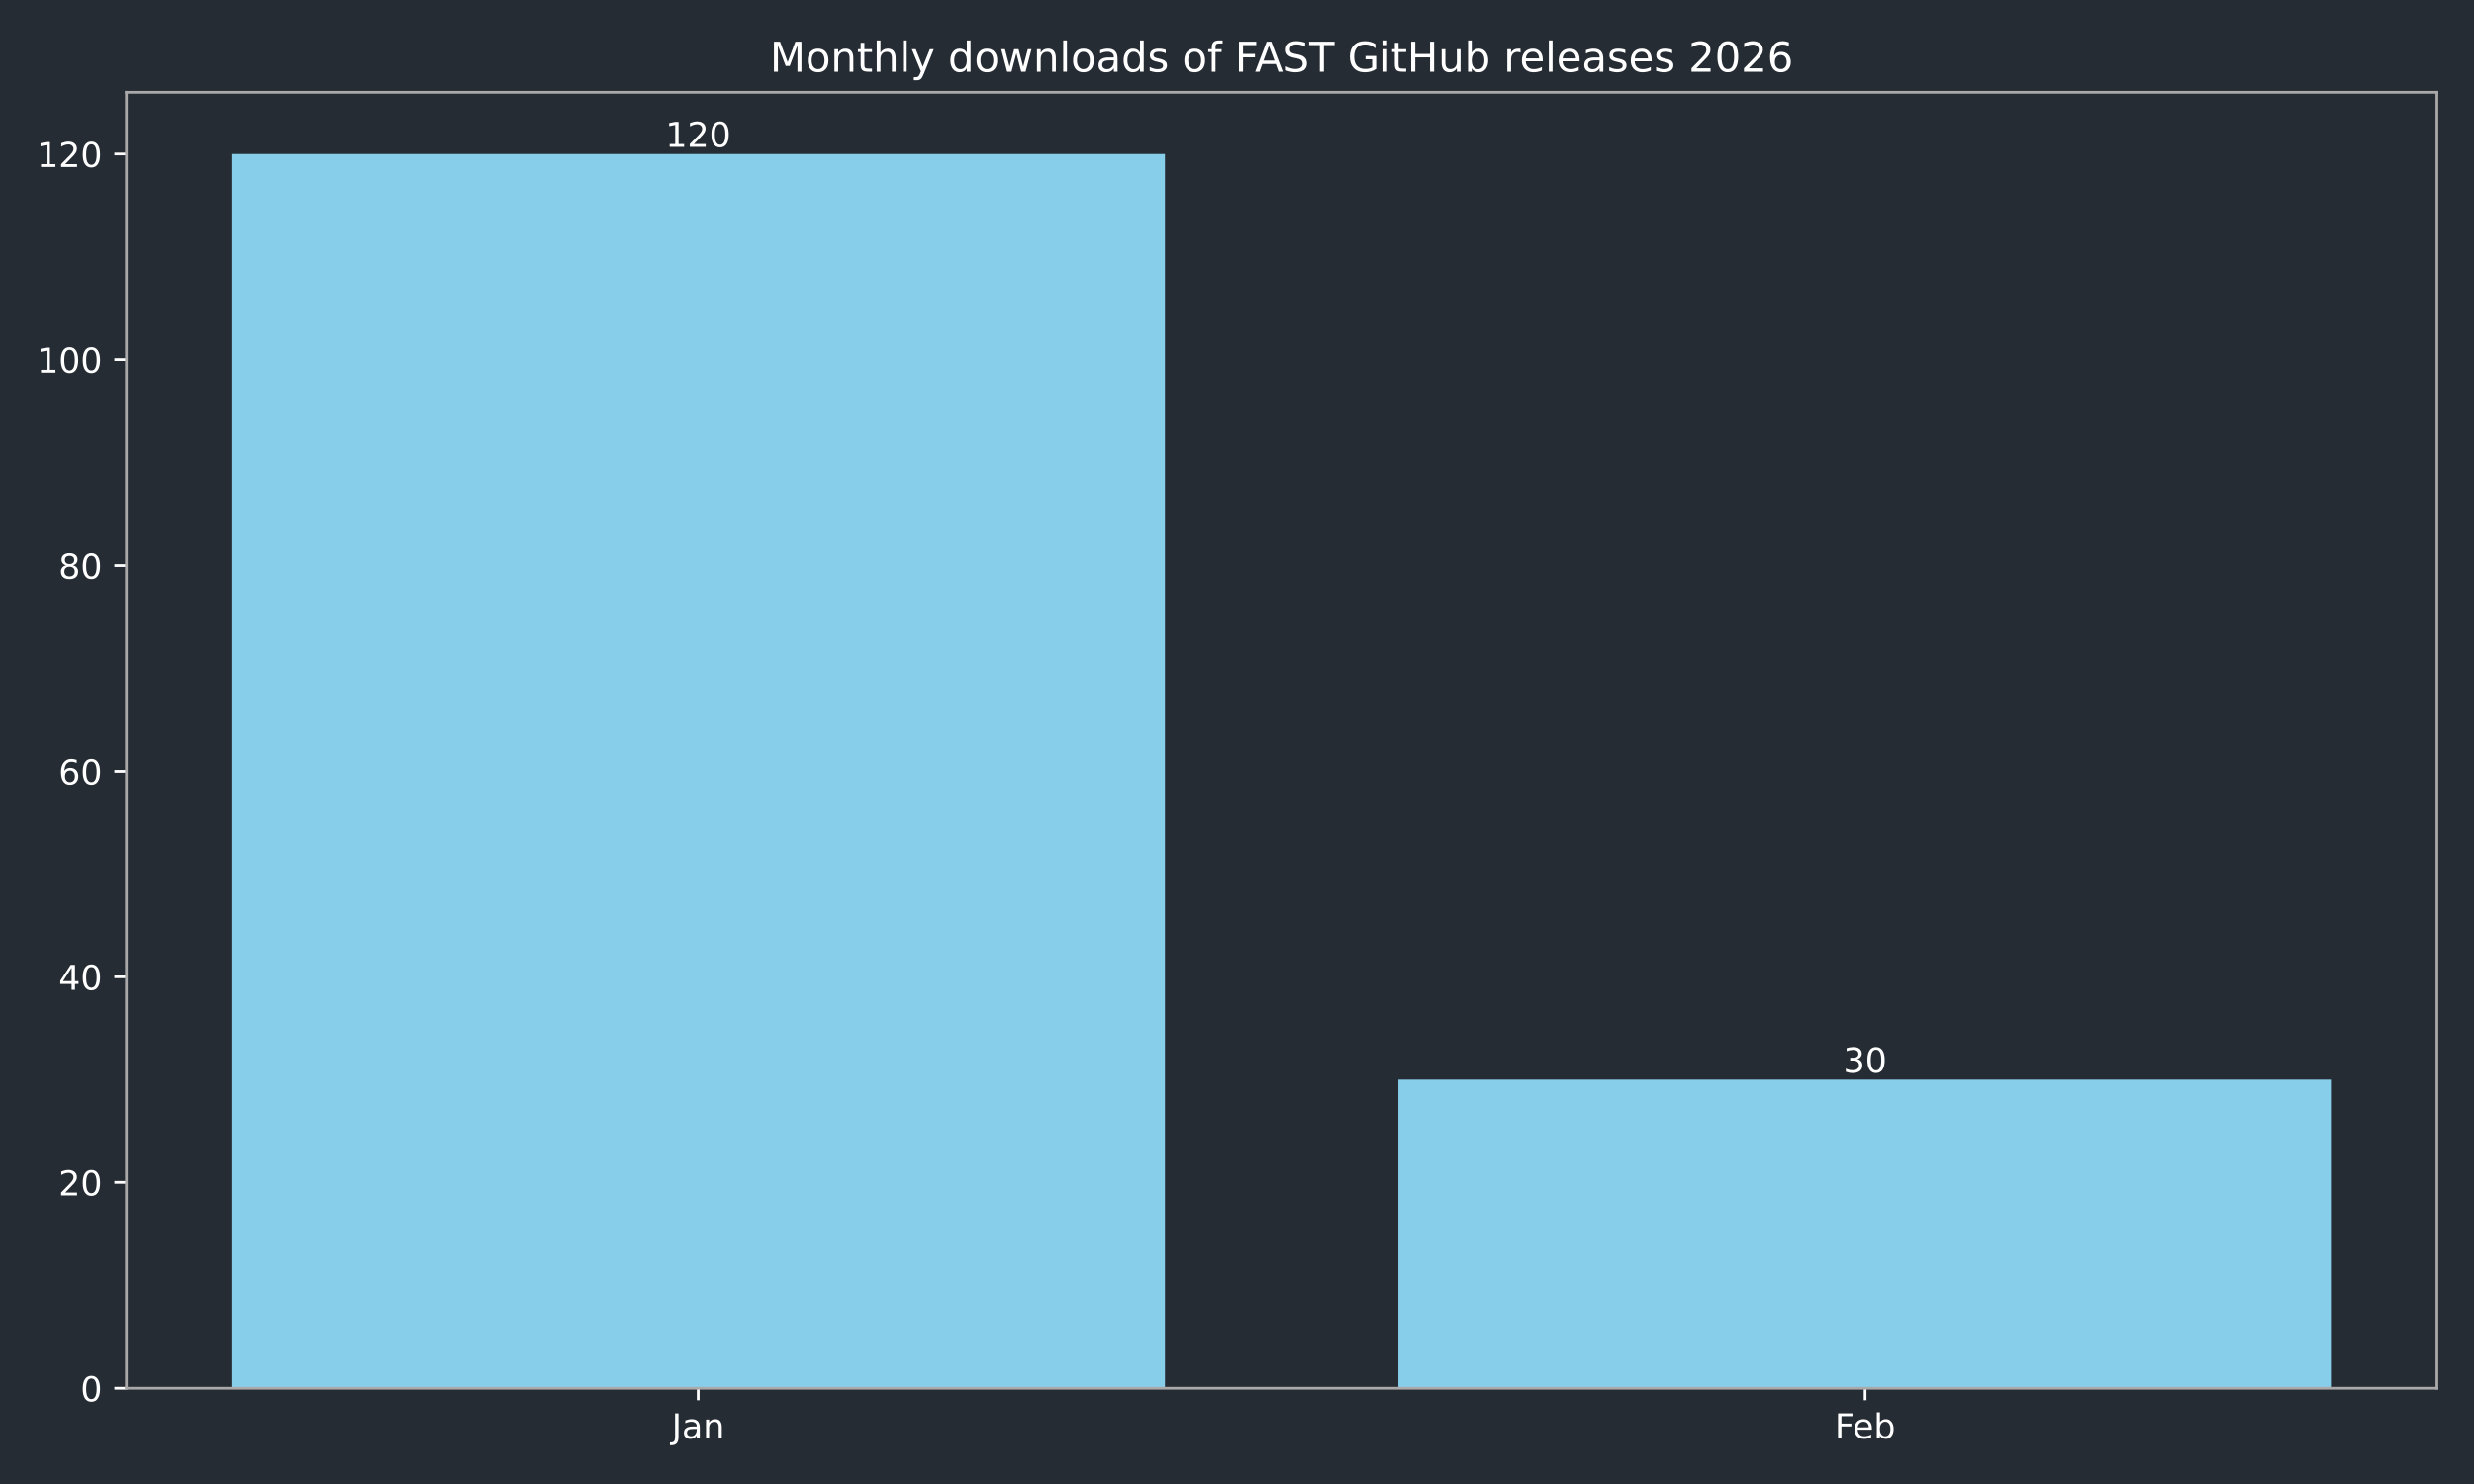
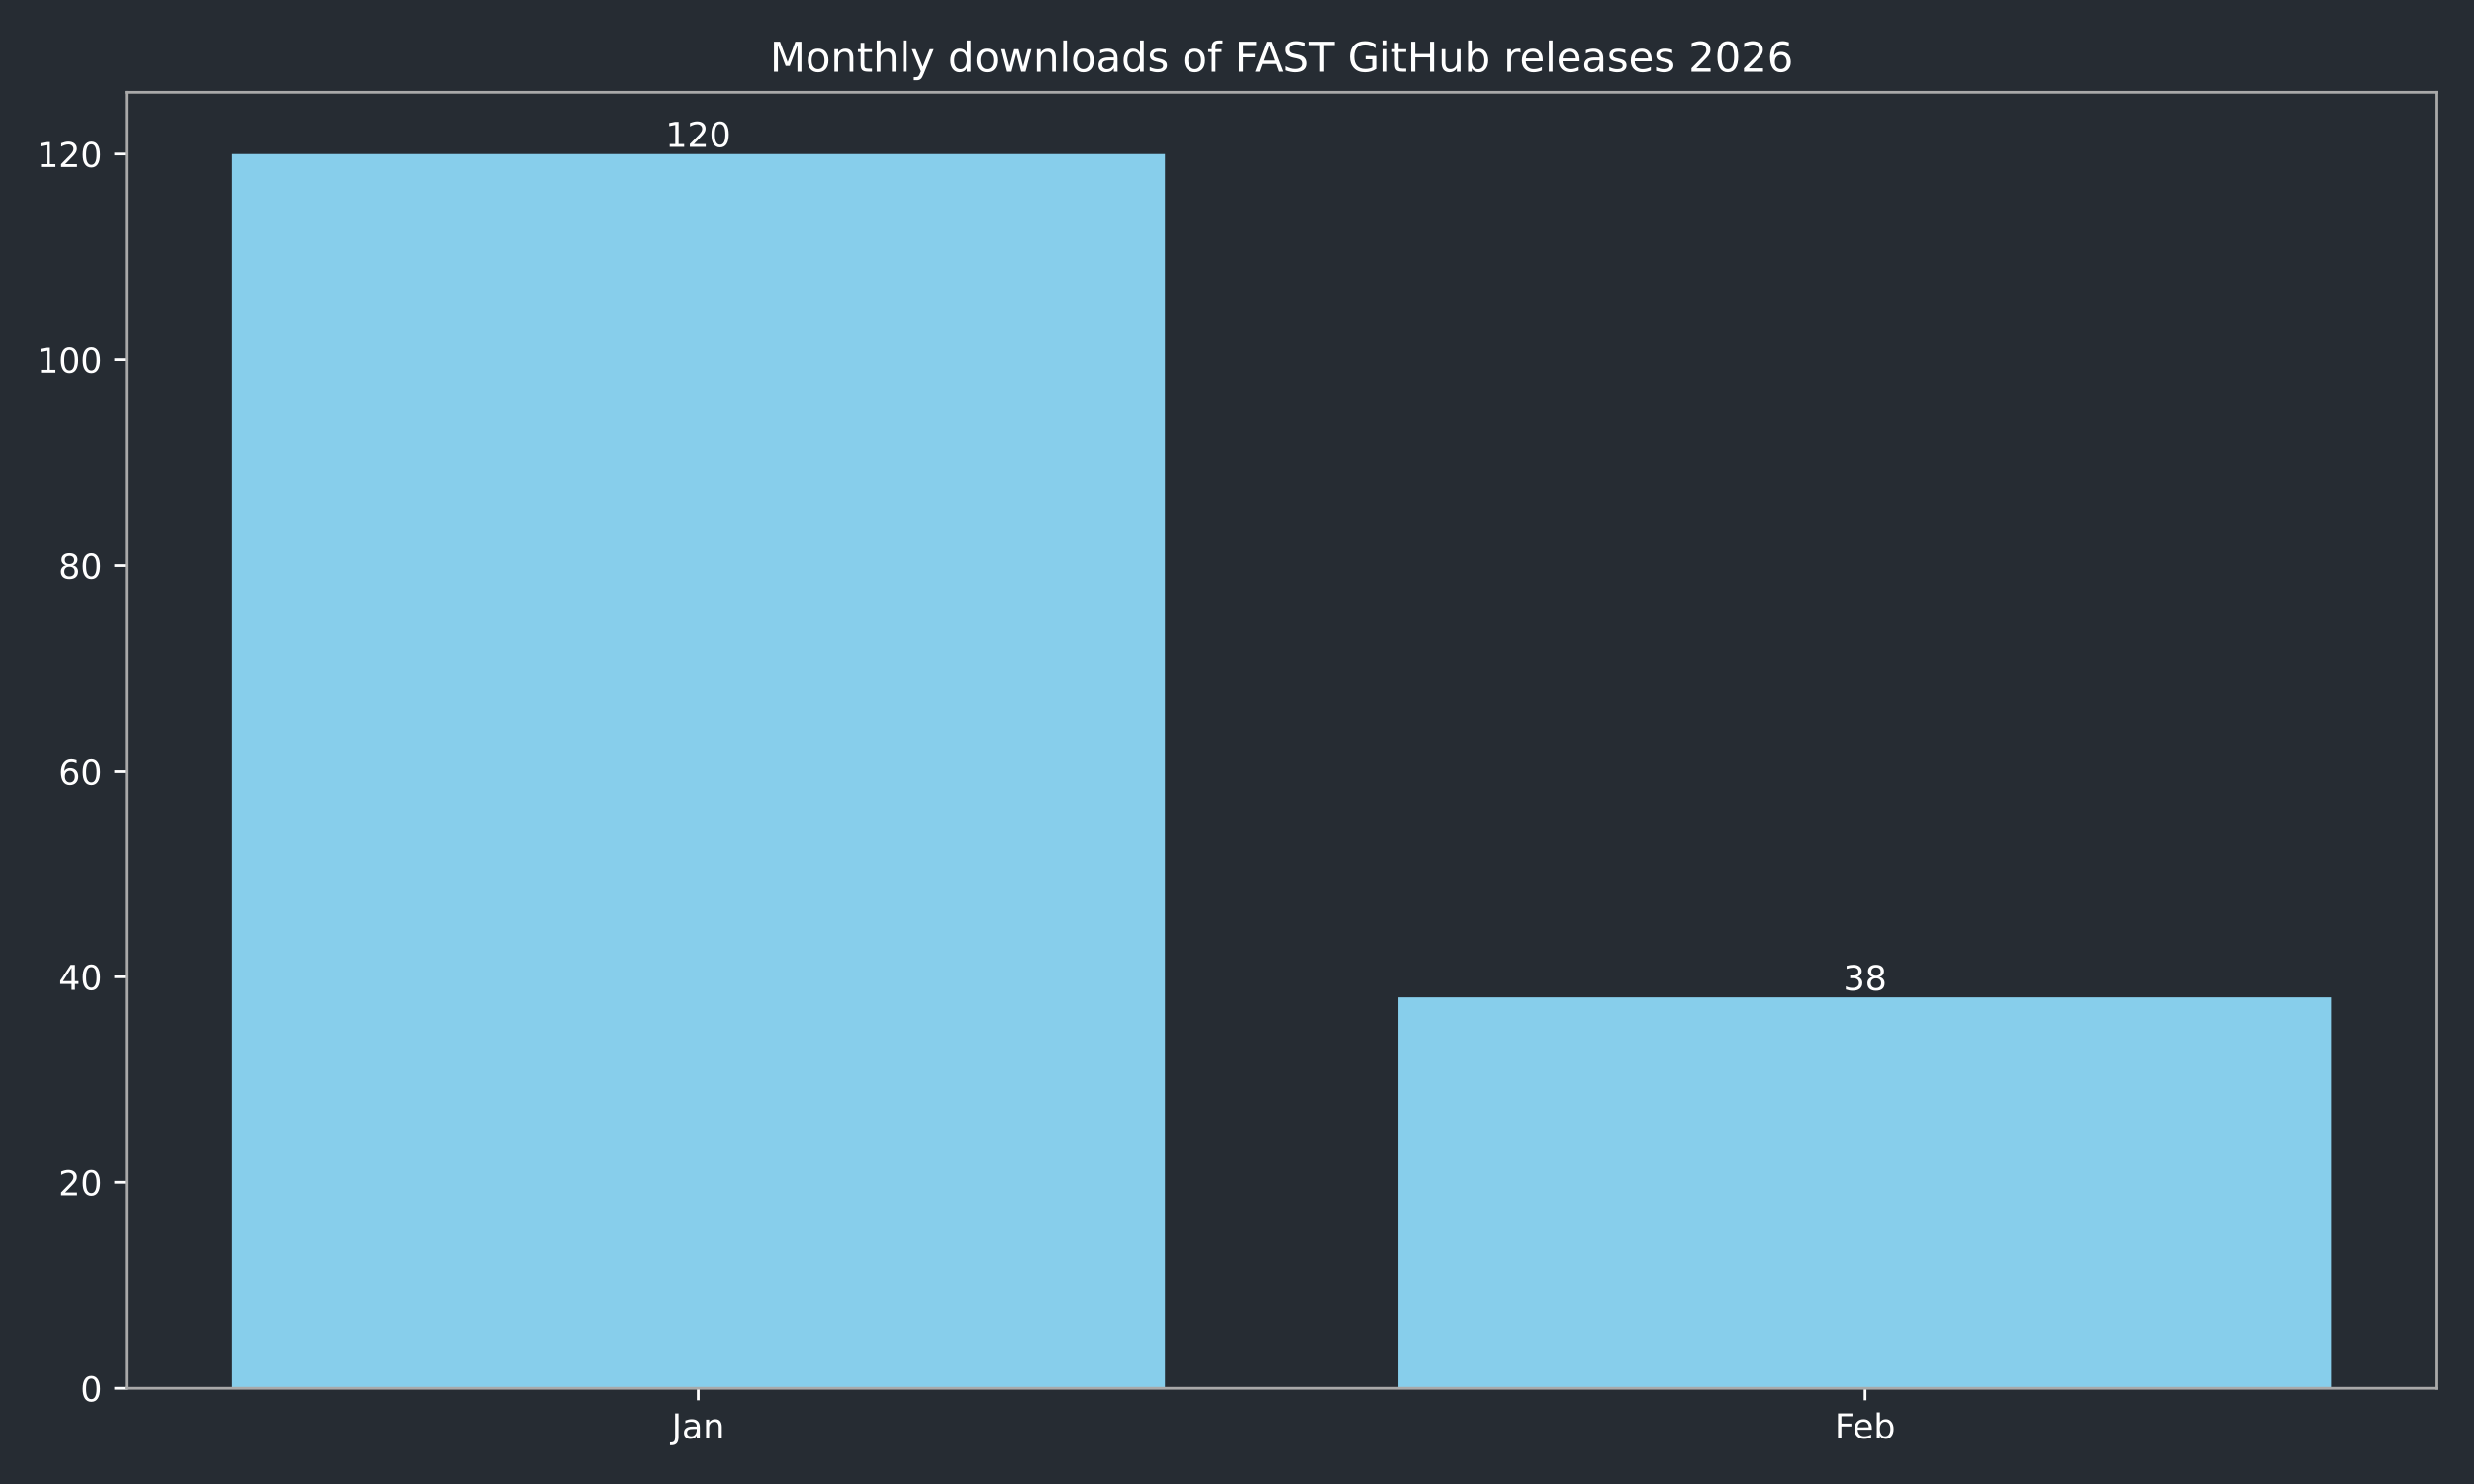
<svg xmlns="http://www.w3.org/2000/svg" xmlns:xlink="http://www.w3.org/1999/xlink" width="720pt" height="432pt" viewBox="0 0 720 432" version="1.1">
  <defs>
    <style type="text/css">*{stroke-linejoin: round; stroke-linecap: butt}</style>
  </defs>
  <g id="figure_1">
    <g id="patch_1">
      <path d="M 0 432  L 720 432  L 720 0  L 0 0  z " style="fill: #262c33" />
    </g>
    <g id="axes_1">
      <g id="patch_2">
        <path d="M 36.79 404.12  L 709.2 404.12  L 709.2 26.88  L 36.79 26.88  z " style="fill: #262c33" />
      </g>
      <g id="patch_3">
-         <path d="M 67.354 404.12  L 339.035 404.12  L 339.035 44.844  L 67.354 44.844  z " clip-path="url(#p65fe86c357)" style="fill: #87ceeb" />
+         <path d="M 67.354 404.12  L 339.035 404.12  L 339.035 44.844  L 67.354 44.844  z " clip-path="url(#p973ef58f31)" style="fill: #87ceeb" />
      </g>
      <g id="patch_4">
-         <path d="M 406.955 404.12  L 678.636 404.12  L 678.636 314.301  L 406.955 314.301  z " clip-path="url(#p65fe86c357)" style="fill: #87ceeb" />
+         <path d="M 406.955 404.12  L 678.636 404.12  L 678.636 290.349  L 406.955 290.349  z " clip-path="url(#p973ef58f31)" style="fill: #87ceeb" />
      </g>
      <g id="matplotlib.axis_1">
        <g id="xtick_1">
          <g id="line2d_1">
            <defs>
-               <path id="m314d367892" d="M 0 0  L 0 3.5  " style="stroke: #ffffff; stroke-width: 0.8" />
+               <path id="mcd3d0abac1" d="M 0 0  L 0 3.5  " style="stroke: #ffffff; stroke-width: 0.8" />
            </defs>
            <g>
-               <use xlink:href="#m314d367892" x="203.194" y="404.12" style="fill: #ffffff; stroke: #ffffff; stroke-width: 0.8" />
+               <use xlink:href="#mcd3d0abac1" x="203.194" y="404.12" style="fill: #ffffff; stroke: #ffffff; stroke-width: 0.8" />
            </g>
          </g>
          <g id="text_1">
            <g style="fill: #ffffff" transform="translate(195.4867 418.7184) scale(0.1 -0.1)">
              <defs>
                <path id="DejaVuSans-4a" d="M 628 4666  L 1259 4666  L 1259 325  Q 1259 -519 939 -900  Q 619 -1281 -91 -1281  L -331 -1281  L -331 -750  L -134 -750  Q 284 -750 456 -515  Q 628 -281 628 325  L 628 4666  z " transform="scale(0.015625)" />
                <path id="DejaVuSans-61" d="M 2194 1759  Q 1497 1759 1228 1600  Q 959 1441 959 1056  Q 959 750 1161 570  Q 1363 391 1709 391  Q 2188 391 2477 730  Q 2766 1069 2766 1631  L 2766 1759  L 2194 1759  z M 3341 1997  L 3341 0  L 2766 0  L 2766 531  Q 2569 213 2275 61  Q 1981 -91 1556 -91  Q 1019 -91 701 211  Q 384 513 384 1019  Q 384 1609 779 1909  Q 1175 2209 1959 2209  L 2766 2209  L 2766 2266  Q 2766 2663 2505 2880  Q 2244 3097 1772 3097  Q 1472 3097 1187 3025  Q 903 2953 641 2809  L 641 3341  Q 956 3463 1253 3523  Q 1550 3584 1831 3584  Q 2591 3584 2966 3190  Q 3341 2797 3341 1997  z " transform="scale(0.015625)" />
                <path id="DejaVuSans-6e" d="M 3513 2113  L 3513 0  L 2938 0  L 2938 2094  Q 2938 2591 2744 2837  Q 2550 3084 2163 3084  Q 1697 3084 1428 2787  Q 1159 2491 1159 1978  L 1159 0  L 581 0  L 581 3500  L 1159 3500  L 1159 2956  Q 1366 3272 1645 3428  Q 1925 3584 2291 3584  Q 2894 3584 3203 3211  Q 3513 2838 3513 2113  z " transform="scale(0.015625)" />
              </defs>
              <use xlink:href="#DejaVuSans-4a" />
              <use xlink:href="#DejaVuSans-61" transform="translate(29.49219 0)" />
              <use xlink:href="#DejaVuSans-6e" transform="translate(90.77148 0)" />
            </g>
          </g>
        </g>
        <g id="xtick_2">
          <g id="line2d_2">
            <g>
-               <use xlink:href="#m314d367892" x="542.796" y="404.12" style="fill: #ffffff; stroke: #ffffff; stroke-width: 0.8" />
+               <use xlink:href="#mcd3d0abac1" x="542.796" y="404.12" style="fill: #ffffff; stroke: #ffffff; stroke-width: 0.8" />
            </g>
          </g>
          <g id="text_2">
            <g style="fill: #ffffff" transform="translate(533.9439 418.7184) scale(0.1 -0.1)">
              <defs>
                <path id="DejaVuSans-46" d="M 628 4666  L 3309 4666  L 3309 4134  L 1259 4134  L 1259 2759  L 3109 2759  L 3109 2228  L 1259 2228  L 1259 0  L 628 0  L 628 4666  z " transform="scale(0.015625)" />
                <path id="DejaVuSans-65" d="M 3597 1894  L 3597 1613  L 953 1613  Q 991 1019 1311 708  Q 1631 397 2203 397  Q 2534 397 2845 478  Q 3156 559 3463 722  L 3463 178  Q 3153 47 2828 -22  Q 2503 -91 2169 -91  Q 1331 -91 842 396  Q 353 884 353 1716  Q 353 2575 817 3079  Q 1281 3584 2069 3584  Q 2775 3584 3186 3129  Q 3597 2675 3597 1894  z M 3022 2063  Q 3016 2534 2758 2815  Q 2500 3097 2075 3097  Q 1594 3097 1305 2825  Q 1016 2553 972 2059  L 3022 2063  z " transform="scale(0.015625)" />
                <path id="DejaVuSans-62" d="M 3116 1747  Q 3116 2381 2855 2742  Q 2594 3103 2138 3103  Q 1681 3103 1420 2742  Q 1159 2381 1159 1747  Q 1159 1113 1420 752  Q 1681 391 2138 391  Q 2594 391 2855 752  Q 3116 1113 3116 1747  z M 1159 2969  Q 1341 3281 1617 3432  Q 1894 3584 2278 3584  Q 2916 3584 3314 3078  Q 3713 2572 3713 1747  Q 3713 922 3314 415  Q 2916 -91 2278 -91  Q 1894 -91 1617 61  Q 1341 213 1159 525  L 1159 0  L 581 0  L 581 4863  L 1159 4863  L 1159 2969  z " transform="scale(0.015625)" />
              </defs>
              <use xlink:href="#DejaVuSans-46" />
              <use xlink:href="#DejaVuSans-65" transform="translate(52.01953 0)" />
              <use xlink:href="#DejaVuSans-62" transform="translate(113.543 0)" />
            </g>
          </g>
        </g>
      </g>
      <g id="matplotlib.axis_2">
        <g id="ytick_1">
          <g id="line2d_3">
            <defs>
-               <path id="mbe0af9a580" d="M 0 0  L -3.5 0  " style="stroke: #ffffff; stroke-width: 0.8" />
+               <path id="m49c919d0dd" d="M 0 0  L -3.5 0  " style="stroke: #ffffff; stroke-width: 0.8" />
            </defs>
            <g>
-               <use xlink:href="#mbe0af9a580" x="36.79" y="404.12" style="fill: #ffffff; stroke: #ffffff; stroke-width: 0.8" />
+               <use xlink:href="#m49c919d0dd" x="36.79" y="404.12" style="fill: #ffffff; stroke: #ffffff; stroke-width: 0.8" />
            </g>
          </g>
          <g id="text_3">
            <g style="fill: #ffffff" transform="translate(23.4275 407.9192) scale(0.1 -0.1)">
              <defs>
                <path id="DejaVuSans-30" d="M 2034 4250  Q 1547 4250 1301 3770  Q 1056 3291 1056 2328  Q 1056 1369 1301 889  Q 1547 409 2034 409  Q 2525 409 2770 889  Q 3016 1369 3016 2328  Q 3016 3291 2770 3770  Q 2525 4250 2034 4250  z M 2034 4750  Q 2819 4750 3233 4129  Q 3647 3509 3647 2328  Q 3647 1150 3233 529  Q 2819 -91 2034 -91  Q 1250 -91 836 529  Q 422 1150 422 2328  Q 422 3509 836 4129  Q 1250 4750 2034 4750  z " transform="scale(0.015625)" />
              </defs>
              <use xlink:href="#DejaVuSans-30" />
            </g>
          </g>
        </g>
        <g id="ytick_2">
          <g id="line2d_4">
            <g>
-               <use xlink:href="#mbe0af9a580" x="36.79" y="344.241" style="fill: #ffffff; stroke: #ffffff; stroke-width: 0.8" />
+               <use xlink:href="#m49c919d0dd" x="36.79" y="344.241" style="fill: #ffffff; stroke: #ffffff; stroke-width: 0.8" />
            </g>
          </g>
          <g id="text_4">
            <g style="fill: #ffffff" transform="translate(17.065 348.0399) scale(0.1 -0.1)">
              <defs>
                <path id="DejaVuSans-32" d="M 1228 531  L 3431 531  L 3431 0  L 469 0  L 469 531  Q 828 903 1448 1529  Q 2069 2156 2228 2338  Q 2531 2678 2651 2914  Q 2772 3150 2772 3378  Q 2772 3750 2511 3984  Q 2250 4219 1831 4219  Q 1534 4219 1204 4116  Q 875 4013 500 3803  L 500 4441  Q 881 4594 1212 4672  Q 1544 4750 1819 4750  Q 2544 4750 2975 4387  Q 3406 4025 3406 3419  Q 3406 3131 3298 2873  Q 3191 2616 2906 2266  Q 2828 2175 2409 1742  Q 1991 1309 1228 531  z " transform="scale(0.015625)" />
              </defs>
              <use xlink:href="#DejaVuSans-32" />
              <use xlink:href="#DejaVuSans-30" transform="translate(63.62305 0)" />
            </g>
          </g>
        </g>
        <g id="ytick_3">
          <g id="line2d_5">
            <g>
-               <use xlink:href="#mbe0af9a580" x="36.79" y="284.361" style="fill: #ffffff; stroke: #ffffff; stroke-width: 0.8" />
+               <use xlink:href="#m49c919d0dd" x="36.79" y="284.361" style="fill: #ffffff; stroke: #ffffff; stroke-width: 0.8" />
            </g>
          </g>
          <g id="text_5">
            <g style="fill: #ffffff" transform="translate(17.065 288.1605) scale(0.1 -0.1)">
              <defs>
                <path id="DejaVuSans-34" d="M 2419 4116  L 825 1625  L 2419 1625  L 2419 4116  z M 2253 4666  L 3047 4666  L 3047 1625  L 3713 1625  L 3713 1100  L 3047 1100  L 3047 0  L 2419 0  L 2419 1100  L 313 1100  L 313 1709  L 2253 4666  z " transform="scale(0.015625)" />
              </defs>
              <use xlink:href="#DejaVuSans-34" />
              <use xlink:href="#DejaVuSans-30" transform="translate(63.62305 0)" />
            </g>
          </g>
        </g>
        <g id="ytick_4">
          <g id="line2d_6">
            <g>
-               <use xlink:href="#mbe0af9a580" x="36.79" y="224.482" style="fill: #ffffff; stroke: #ffffff; stroke-width: 0.8" />
+               <use xlink:href="#m49c919d0dd" x="36.79" y="224.482" style="fill: #ffffff; stroke: #ffffff; stroke-width: 0.8" />
            </g>
          </g>
          <g id="text_6">
            <g style="fill: #ffffff" transform="translate(17.065 228.2811) scale(0.1 -0.1)">
              <defs>
                <path id="DejaVuSans-36" d="M 2113 2584  Q 1688 2584 1439 2293  Q 1191 2003 1191 1497  Q 1191 994 1439 701  Q 1688 409 2113 409  Q 2538 409 2786 701  Q 3034 994 3034 1497  Q 3034 2003 2786 2293  Q 2538 2584 2113 2584  z M 3366 4563  L 3366 3988  Q 3128 4100 2886 4159  Q 2644 4219 2406 4219  Q 1781 4219 1451 3797  Q 1122 3375 1075 2522  Q 1259 2794 1537 2939  Q 1816 3084 2150 3084  Q 2853 3084 3261 2657  Q 3669 2231 3669 1497  Q 3669 778 3244 343  Q 2819 -91 2113 -91  Q 1303 -91 875 529  Q 447 1150 447 2328  Q 447 3434 972 4092  Q 1497 4750 2381 4750  Q 2619 4750 2861 4703  Q 3103 4656 3366 4563  z " transform="scale(0.015625)" />
              </defs>
              <use xlink:href="#DejaVuSans-36" />
              <use xlink:href="#DejaVuSans-30" transform="translate(63.62305 0)" />
            </g>
          </g>
        </g>
        <g id="ytick_5">
          <g id="line2d_7">
            <g>
-               <use xlink:href="#mbe0af9a580" x="36.79" y="164.603" style="fill: #ffffff; stroke: #ffffff; stroke-width: 0.8" />
+               <use xlink:href="#m49c919d0dd" x="36.79" y="164.603" style="fill: #ffffff; stroke: #ffffff; stroke-width: 0.8" />
            </g>
          </g>
          <g id="text_7">
            <g style="fill: #ffffff" transform="translate(17.065 168.4018) scale(0.1 -0.1)">
              <defs>
                <path id="DejaVuSans-38" d="M 2034 2216  Q 1584 2216 1326 1975  Q 1069 1734 1069 1313  Q 1069 891 1326 650  Q 1584 409 2034 409  Q 2484 409 2743 651  Q 3003 894 3003 1313  Q 3003 1734 2745 1975  Q 2488 2216 2034 2216  z M 1403 2484  Q 997 2584 770 2862  Q 544 3141 544 3541  Q 544 4100 942 4425  Q 1341 4750 2034 4750  Q 2731 4750 3128 4425  Q 3525 4100 3525 3541  Q 3525 3141 3298 2862  Q 3072 2584 2669 2484  Q 3125 2378 3379 2068  Q 3634 1759 3634 1313  Q 3634 634 3220 271  Q 2806 -91 2034 -91  Q 1263 -91 848 271  Q 434 634 434 1313  Q 434 1759 690 2068  Q 947 2378 1403 2484  z M 1172 3481  Q 1172 3119 1398 2916  Q 1625 2713 2034 2713  Q 2441 2713 2670 2916  Q 2900 3119 2900 3481  Q 2900 3844 2670 4047  Q 2441 4250 2034 4250  Q 1625 4250 1398 4047  Q 1172 3844 1172 3481  z " transform="scale(0.015625)" />
              </defs>
              <use xlink:href="#DejaVuSans-38" />
              <use xlink:href="#DejaVuSans-30" transform="translate(63.62305 0)" />
            </g>
          </g>
        </g>
        <g id="ytick_6">
          <g id="line2d_8">
            <g>
-               <use xlink:href="#mbe0af9a580" x="36.79" y="104.723" style="fill: #ffffff; stroke: #ffffff; stroke-width: 0.8" />
+               <use xlink:href="#m49c919d0dd" x="36.79" y="104.723" style="fill: #ffffff; stroke: #ffffff; stroke-width: 0.8" />
            </g>
          </g>
          <g id="text_8">
            <g style="fill: #ffffff" transform="translate(10.7025 108.5224) scale(0.1 -0.1)">
              <defs>
                <path id="DejaVuSans-31" d="M 794 531  L 1825 531  L 1825 4091  L 703 3866  L 703 4441  L 1819 4666  L 2450 4666  L 2450 531  L 3481 531  L 3481 0  L 794 0  L 794 531  z " transform="scale(0.015625)" />
              </defs>
              <use xlink:href="#DejaVuSans-31" />
              <use xlink:href="#DejaVuSans-30" transform="translate(63.62305 0)" />
              <use xlink:href="#DejaVuSans-30" transform="translate(127.2461 0)" />
            </g>
          </g>
        </g>
        <g id="ytick_7">
          <g id="line2d_9">
            <g>
-               <use xlink:href="#mbe0af9a580" x="36.79" y="44.844" style="fill: #ffffff; stroke: #ffffff; stroke-width: 0.8" />
+               <use xlink:href="#m49c919d0dd" x="36.79" y="44.844" style="fill: #ffffff; stroke: #ffffff; stroke-width: 0.8" />
            </g>
          </g>
          <g id="text_9">
            <g style="fill: #ffffff" transform="translate(10.7025 48.64303) scale(0.1 -0.1)">
              <use xlink:href="#DejaVuSans-31" />
              <use xlink:href="#DejaVuSans-32" transform="translate(63.62305 0)" />
              <use xlink:href="#DejaVuSans-30" transform="translate(127.2461 0)" />
            </g>
          </g>
        </g>
      </g>
      <g id="patch_5">
        <path d="M 36.79 404.12  L 36.79 26.88  " style="fill: none; stroke: #a9a9a9; stroke-width: 0.8; stroke-linejoin: miter; stroke-linecap: square" />
      </g>
      <g id="patch_6">
        <path d="M 709.2 404.12  L 709.2 26.88  " style="fill: none; stroke: #a9a9a9; stroke-width: 0.8; stroke-linejoin: miter; stroke-linecap: square" />
      </g>
      <g id="patch_7">
        <path d="M 36.79 404.12  L 709.2 404.12  " style="fill: none; stroke: #a9a9a9; stroke-width: 0.8; stroke-linejoin: miter; stroke-linecap: square" />
      </g>
      <g id="patch_8">
        <path d="M 36.79 26.88  L 709.2 26.88  " style="fill: none; stroke: #a9a9a9; stroke-width: 0.8; stroke-linejoin: miter; stroke-linecap: square" />
      </g>
      <g id="text_10">
        <g style="fill: #ffffff" transform="translate(193.6507 42.76412) scale(0.1 -0.1)">
          <use xlink:href="#DejaVuSans-31" />
          <use xlink:href="#DejaVuSans-32" transform="translate(63.62305 0)" />
          <use xlink:href="#DejaVuSans-30" transform="translate(127.2461 0)" />
        </g>
      </g>
      <g id="text_11">
-         <g style="fill: #ffffff" transform="translate(536.433 312.2213) scale(0.1 -0.1)">
+         <g style="fill: #ffffff" transform="translate(536.433 288.2695) scale(0.1 -0.1)">
          <defs>
            <path id="DejaVuSans-33" d="M 2597 2516  Q 3050 2419 3304 2112  Q 3559 1806 3559 1356  Q 3559 666 3084 287  Q 2609 -91 1734 -91  Q 1441 -91 1130 -33  Q 819 25 488 141  L 488 750  Q 750 597 1062 519  Q 1375 441 1716 441  Q 2309 441 2620 675  Q 2931 909 2931 1356  Q 2931 1769 2642 2001  Q 2353 2234 1838 2234  L 1294 2234  L 1294 2753  L 1863 2753  Q 2328 2753 2575 2939  Q 2822 3125 2822 3475  Q 2822 3834 2567 4026  Q 2313 4219 1838 4219  Q 1578 4219 1281 4162  Q 984 4106 628 3988  L 628 4550  Q 988 4650 1302 4700  Q 1616 4750 1894 4750  Q 2613 4750 3031 4423  Q 3450 4097 3450 3541  Q 3450 3153 3228 2886  Q 3006 2619 2597 2516  z " transform="scale(0.015625)" />
          </defs>
          <use xlink:href="#DejaVuSans-33" />
-           <use xlink:href="#DejaVuSans-30" transform="translate(63.62305 0)" />
+           <use xlink:href="#DejaVuSans-38" transform="translate(63.62305 0)" />
        </g>
      </g>
      <g id="text_12">
        <g style="fill: #ffffff" transform="translate(224.0619 20.88) scale(0.12 -0.12)">
          <defs>
            <path id="DejaVuSans-4d" d="M 628 4666  L 1569 4666  L 2759 1491  L 3956 4666  L 4897 4666  L 4897 0  L 4281 0  L 4281 4097  L 3078 897  L 2444 897  L 1241 4097  L 1241 0  L 628 0  L 628 4666  z " transform="scale(0.015625)" />
            <path id="DejaVuSans-6f" d="M 1959 3097  Q 1497 3097 1228 2736  Q 959 2375 959 1747  Q 959 1119 1226 758  Q 1494 397 1959 397  Q 2419 397 2687 759  Q 2956 1122 2956 1747  Q 2956 2369 2687 2733  Q 2419 3097 1959 3097  z M 1959 3584  Q 2709 3584 3137 3096  Q 3566 2609 3566 1747  Q 3566 888 3137 398  Q 2709 -91 1959 -91  Q 1206 -91 779 398  Q 353 888 353 1747  Q 353 2609 779 3096  Q 1206 3584 1959 3584  z " transform="scale(0.015625)" />
            <path id="DejaVuSans-74" d="M 1172 4494  L 1172 3500  L 2356 3500  L 2356 3053  L 1172 3053  L 1172 1153  Q 1172 725 1289 603  Q 1406 481 1766 481  L 2356 481  L 2356 0  L 1766 0  Q 1100 0 847 248  Q 594 497 594 1153  L 594 3053  L 172 3053  L 172 3500  L 594 3500  L 594 4494  L 1172 4494  z " transform="scale(0.015625)" />
            <path id="DejaVuSans-68" d="M 3513 2113  L 3513 0  L 2938 0  L 2938 2094  Q 2938 2591 2744 2837  Q 2550 3084 2163 3084  Q 1697 3084 1428 2787  Q 1159 2491 1159 1978  L 1159 0  L 581 0  L 581 4863  L 1159 4863  L 1159 2956  Q 1366 3272 1645 3428  Q 1925 3584 2291 3584  Q 2894 3584 3203 3211  Q 3513 2838 3513 2113  z " transform="scale(0.015625)" />
            <path id="DejaVuSans-6c" d="M 603 4863  L 1178 4863  L 1178 0  L 603 0  L 603 4863  z " transform="scale(0.015625)" />
            <path id="DejaVuSans-79" d="M 2059 -325  Q 1816 -950 1584 -1140  Q 1353 -1331 966 -1331  L 506 -1331  L 506 -850  L 844 -850  Q 1081 -850 1212 -737  Q 1344 -625 1503 -206  L 1606 56  L 191 3500  L 800 3500  L 1894 763  L 2988 3500  L 3597 3500  L 2059 -325  z " transform="scale(0.015625)" />
            <path id="DejaVuSans-20" transform="scale(0.015625)" />
            <path id="DejaVuSans-64" d="M 2906 2969  L 2906 4863  L 3481 4863  L 3481 0  L 2906 0  L 2906 525  Q 2725 213 2448 61  Q 2172 -91 1784 -91  Q 1150 -91 751 415  Q 353 922 353 1747  Q 353 2572 751 3078  Q 1150 3584 1784 3584  Q 2172 3584 2448 3432  Q 2725 3281 2906 2969  z M 947 1747  Q 947 1113 1208 752  Q 1469 391 1925 391  Q 2381 391 2643 752  Q 2906 1113 2906 1747  Q 2906 2381 2643 2742  Q 2381 3103 1925 3103  Q 1469 3103 1208 2742  Q 947 2381 947 1747  z " transform="scale(0.015625)" />
            <path id="DejaVuSans-77" d="M 269 3500  L 844 3500  L 1563 769  L 2278 3500  L 2956 3500  L 3675 769  L 4391 3500  L 4966 3500  L 4050 0  L 3372 0  L 2619 2869  L 1863 0  L 1184 0  L 269 3500  z " transform="scale(0.015625)" />
            <path id="DejaVuSans-73" d="M 2834 3397  L 2834 2853  Q 2591 2978 2328 3040  Q 2066 3103 1784 3103  Q 1356 3103 1142 2972  Q 928 2841 928 2578  Q 928 2378 1081 2264  Q 1234 2150 1697 2047  L 1894 2003  Q 2506 1872 2764 1633  Q 3022 1394 3022 966  Q 3022 478 2636 193  Q 2250 -91 1575 -91  Q 1294 -91 989 -36  Q 684 19 347 128  L 347 722  Q 666 556 975 473  Q 1284 391 1588 391  Q 1994 391 2212 530  Q 2431 669 2431 922  Q 2431 1156 2273 1281  Q 2116 1406 1581 1522  L 1381 1569  Q 847 1681 609 1914  Q 372 2147 372 2553  Q 372 3047 722 3315  Q 1072 3584 1716 3584  Q 2034 3584 2315 3537  Q 2597 3491 2834 3397  z " transform="scale(0.015625)" />
            <path id="DejaVuSans-66" d="M 2375 4863  L 2375 4384  L 1825 4384  Q 1516 4384 1395 4259  Q 1275 4134 1275 3809  L 1275 3500  L 2222 3500  L 2222 3053  L 1275 3053  L 1275 0  L 697 0  L 697 3053  L 147 3053  L 147 3500  L 697 3500  L 697 3744  Q 697 4328 969 4595  Q 1241 4863 1831 4863  L 2375 4863  z " transform="scale(0.015625)" />
            <path id="DejaVuSans-41" d="M 2188 4044  L 1331 1722  L 3047 1722  L 2188 4044  z M 1831 4666  L 2547 4666  L 4325 0  L 3669 0  L 3244 1197  L 1141 1197  L 716 0  L 50 0  L 1831 4666  z " transform="scale(0.015625)" />
            <path id="DejaVuSans-53" d="M 3425 4513  L 3425 3897  Q 3066 4069 2747 4153  Q 2428 4238 2131 4238  Q 1616 4238 1336 4038  Q 1056 3838 1056 3469  Q 1056 3159 1242 3001  Q 1428 2844 1947 2747  L 2328 2669  Q 3034 2534 3370 2195  Q 3706 1856 3706 1288  Q 3706 609 3251 259  Q 2797 -91 1919 -91  Q 1588 -91 1214 -16  Q 841 59 441 206  L 441 856  Q 825 641 1194 531  Q 1563 422 1919 422  Q 2459 422 2753 634  Q 3047 847 3047 1241  Q 3047 1584 2836 1778  Q 2625 1972 2144 2069  L 1759 2144  Q 1053 2284 737 2584  Q 422 2884 422 3419  Q 422 4038 858 4394  Q 1294 4750 2059 4750  Q 2388 4750 2728 4690  Q 3069 4631 3425 4513  z " transform="scale(0.015625)" />
            <path id="DejaVuSans-54" d="M -19 4666  L 3928 4666  L 3928 4134  L 2272 4134  L 2272 0  L 1638 0  L 1638 4134  L -19 4134  L -19 4666  z " transform="scale(0.015625)" />
            <path id="DejaVuSans-47" d="M 3809 666  L 3809 1919  L 2778 1919  L 2778 2438  L 4434 2438  L 4434 434  Q 4069 175 3628 42  Q 3188 -91 2688 -91  Q 1594 -91 976 548  Q 359 1188 359 2328  Q 359 3472 976 4111  Q 1594 4750 2688 4750  Q 3144 4750 3555 4637  Q 3966 4525 4313 4306  L 4313 3634  Q 3963 3931 3569 4081  Q 3175 4231 2741 4231  Q 1884 4231 1454 3753  Q 1025 3275 1025 2328  Q 1025 1384 1454 906  Q 1884 428 2741 428  Q 3075 428 3337 486  Q 3600 544 3809 666  z " transform="scale(0.015625)" />
            <path id="DejaVuSans-69" d="M 603 3500  L 1178 3500  L 1178 0  L 603 0  L 603 3500  z M 603 4863  L 1178 4863  L 1178 4134  L 603 4134  L 603 4863  z " transform="scale(0.015625)" />
            <path id="DejaVuSans-48" d="M 628 4666  L 1259 4666  L 1259 2753  L 3553 2753  L 3553 4666  L 4184 4666  L 4184 0  L 3553 0  L 3553 2222  L 1259 2222  L 1259 0  L 628 0  L 628 4666  z " transform="scale(0.015625)" />
            <path id="DejaVuSans-75" d="M 544 1381  L 544 3500  L 1119 3500  L 1119 1403  Q 1119 906 1312 657  Q 1506 409 1894 409  Q 2359 409 2629 706  Q 2900 1003 2900 1516  L 2900 3500  L 3475 3500  L 3475 0  L 2900 0  L 2900 538  Q 2691 219 2414 64  Q 2138 -91 1772 -91  Q 1169 -91 856 284  Q 544 659 544 1381  z M 1991 3584  L 1991 3584  z " transform="scale(0.015625)" />
            <path id="DejaVuSans-72" d="M 2631 2963  Q 2534 3019 2420 3045  Q 2306 3072 2169 3072  Q 1681 3072 1420 2755  Q 1159 2438 1159 1844  L 1159 0  L 581 0  L 581 3500  L 1159 3500  L 1159 2956  Q 1341 3275 1631 3429  Q 1922 3584 2338 3584  Q 2397 3584 2469 3576  Q 2541 3569 2628 3553  L 2631 2963  z " transform="scale(0.015625)" />
          </defs>
          <use xlink:href="#DejaVuSans-4d" />
          <use xlink:href="#DejaVuSans-6f" transform="translate(86.2793 0)" />
          <use xlink:href="#DejaVuSans-6e" transform="translate(147.4609 0)" />
          <use xlink:href="#DejaVuSans-74" transform="translate(210.8398 0)" />
          <use xlink:href="#DejaVuSans-68" transform="translate(250.0488 0)" />
          <use xlink:href="#DejaVuSans-6c" transform="translate(313.4277 0)" />
          <use xlink:href="#DejaVuSans-79" transform="translate(341.2109 0)" />
          <use xlink:href="#DejaVuSans-20" transform="translate(400.3906 0)" />
          <use xlink:href="#DejaVuSans-64" transform="translate(432.1777 0)" />
          <use xlink:href="#DejaVuSans-6f" transform="translate(495.6543 0)" />
          <use xlink:href="#DejaVuSans-77" transform="translate(556.8359 0)" />
          <use xlink:href="#DejaVuSans-6e" transform="translate(638.623 0)" />
          <use xlink:href="#DejaVuSans-6c" transform="translate(702.002 0)" />
          <use xlink:href="#DejaVuSans-6f" transform="translate(729.7852 0)" />
          <use xlink:href="#DejaVuSans-61" transform="translate(790.9668 0)" />
          <use xlink:href="#DejaVuSans-64" transform="translate(852.2461 0)" />
          <use xlink:href="#DejaVuSans-73" transform="translate(915.7227 0)" />
          <use xlink:href="#DejaVuSans-20" transform="translate(967.8223 0)" />
          <use xlink:href="#DejaVuSans-6f" transform="translate(999.6094 0)" />
          <use xlink:href="#DejaVuSans-66" transform="translate(1060.791 0)" />
          <use xlink:href="#DejaVuSans-20" transform="translate(1095.996 0)" />
          <use xlink:href="#DejaVuSans-46" transform="translate(1127.783 0)" />
          <use xlink:href="#DejaVuSans-41" transform="translate(1176.178 0)" />
          <use xlink:href="#DejaVuSans-53" transform="translate(1244.586 0)" />
          <use xlink:href="#DejaVuSans-54" transform="translate(1308.062 0)" />
          <use xlink:href="#DejaVuSans-20" transform="translate(1369.146 0)" />
          <use xlink:href="#DejaVuSans-47" transform="translate(1400.934 0)" />
          <use xlink:href="#DejaVuSans-69" transform="translate(1478.424 0)" />
          <use xlink:href="#DejaVuSans-74" transform="translate(1506.207 0)" />
          <use xlink:href="#DejaVuSans-48" transform="translate(1545.416 0)" />
          <use xlink:href="#DejaVuSans-75" transform="translate(1620.611 0)" />
          <use xlink:href="#DejaVuSans-62" transform="translate(1683.99 0)" />
          <use xlink:href="#DejaVuSans-20" transform="translate(1747.467 0)" />
          <use xlink:href="#DejaVuSans-72" transform="translate(1779.254 0)" />
          <use xlink:href="#DejaVuSans-65" transform="translate(1818.117 0)" />
          <use xlink:href="#DejaVuSans-6c" transform="translate(1879.641 0)" />
          <use xlink:href="#DejaVuSans-65" transform="translate(1907.424 0)" />
          <use xlink:href="#DejaVuSans-61" transform="translate(1968.947 0)" />
          <use xlink:href="#DejaVuSans-73" transform="translate(2030.227 0)" />
          <use xlink:href="#DejaVuSans-65" transform="translate(2082.326 0)" />
          <use xlink:href="#DejaVuSans-73" transform="translate(2143.85 0)" />
          <use xlink:href="#DejaVuSans-20" transform="translate(2195.949 0)" />
          <use xlink:href="#DejaVuSans-32" transform="translate(2227.736 0)" />
          <use xlink:href="#DejaVuSans-30" transform="translate(2291.359 0)" />
          <use xlink:href="#DejaVuSans-32" transform="translate(2354.982 0)" />
          <use xlink:href="#DejaVuSans-36" transform="translate(2418.605 0)" />
        </g>
      </g>
    </g>
  </g>
  <defs>
-     <clipPath id="p65fe86c357">
+     <clipPath id="p973ef58f31">
      <rect x="36.79" y="26.88" width="672.41" height="377.24" />
    </clipPath>
  </defs>
</svg>
